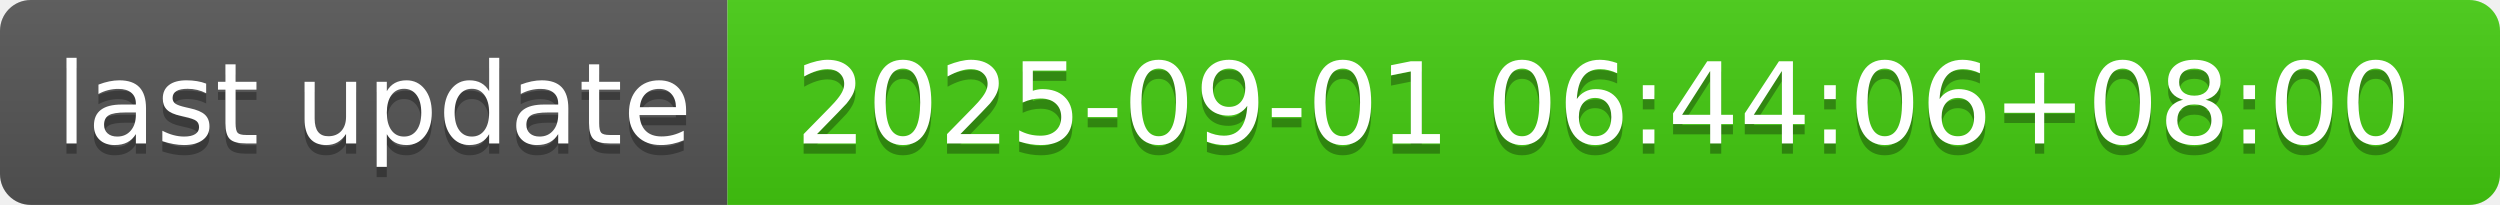
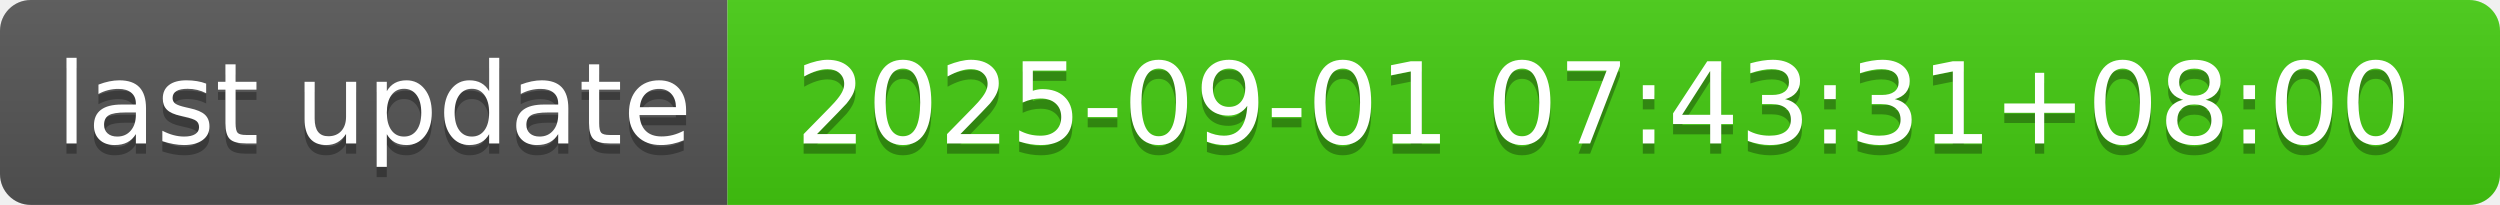
- <svg xmlns="http://www.w3.org/2000/svg" width="244" height="20" role="img" aria-label="last update: 2025-09-01 06:44:06+08:00">
+ <svg xmlns="http://www.w3.org/2000/svg" width="244" height="20" role="img" aria-label="last update: 2025-09-01 07:43:31+08:00">
  <linearGradient id="s" x2="0" y2="100%">
    <stop offset="0" stop-color="#bbb" stop-opacity=".1" />
    <stop offset="1" stop-opacity=".1" />
  </linearGradient>
  <clipPath id="r">
    <rect width="244" height="20" rx="3" fill="#fff" />
  </clipPath>
  <g clip-path="url(#r)">
    <rect width="71" height="20" fill="#555" />
    <rect x="71" width="173" height="20" fill="#4c1" />
    <rect width="244" height="20" fill="url(#s)" />
  </g>
  <g fill="#fff" text-anchor="middle" font-family="Verdana,Geneva,DejaVu Sans,sans-serif" text-rendering="geometricPrecision" font-size="110">
    <text aria-hidden="true" x="365" y="150" fill="#010101" fill-opacity=".3" transform="scale(.1)" textLength="610">last update</text>
    <text x="365" y="140" transform="scale(.1)" fill="#fff" textLength="610">last update</text>
-     <text aria-hidden="true" x="1565" y="150" fill="#010101" fill-opacity=".3" transform="scale(.1)" textLength="1630">2025-09-01 06:44:06+08:00</text>
-     <text x="1565" y="140" transform="scale(.1)" fill="#fff" textLength="1630">2025-09-01 06:44:06+08:00</text>
+     <text aria-hidden="true" x="1565" y="150" fill="#010101" fill-opacity=".3" transform="scale(.1)" textLength="1630">2025-09-01 07:43:31+08:00</text>
+     <text x="1565" y="140" transform="scale(.1)" fill="#fff" textLength="1630">2025-09-01 07:43:31+08:00</text>
  </g>
</svg>
